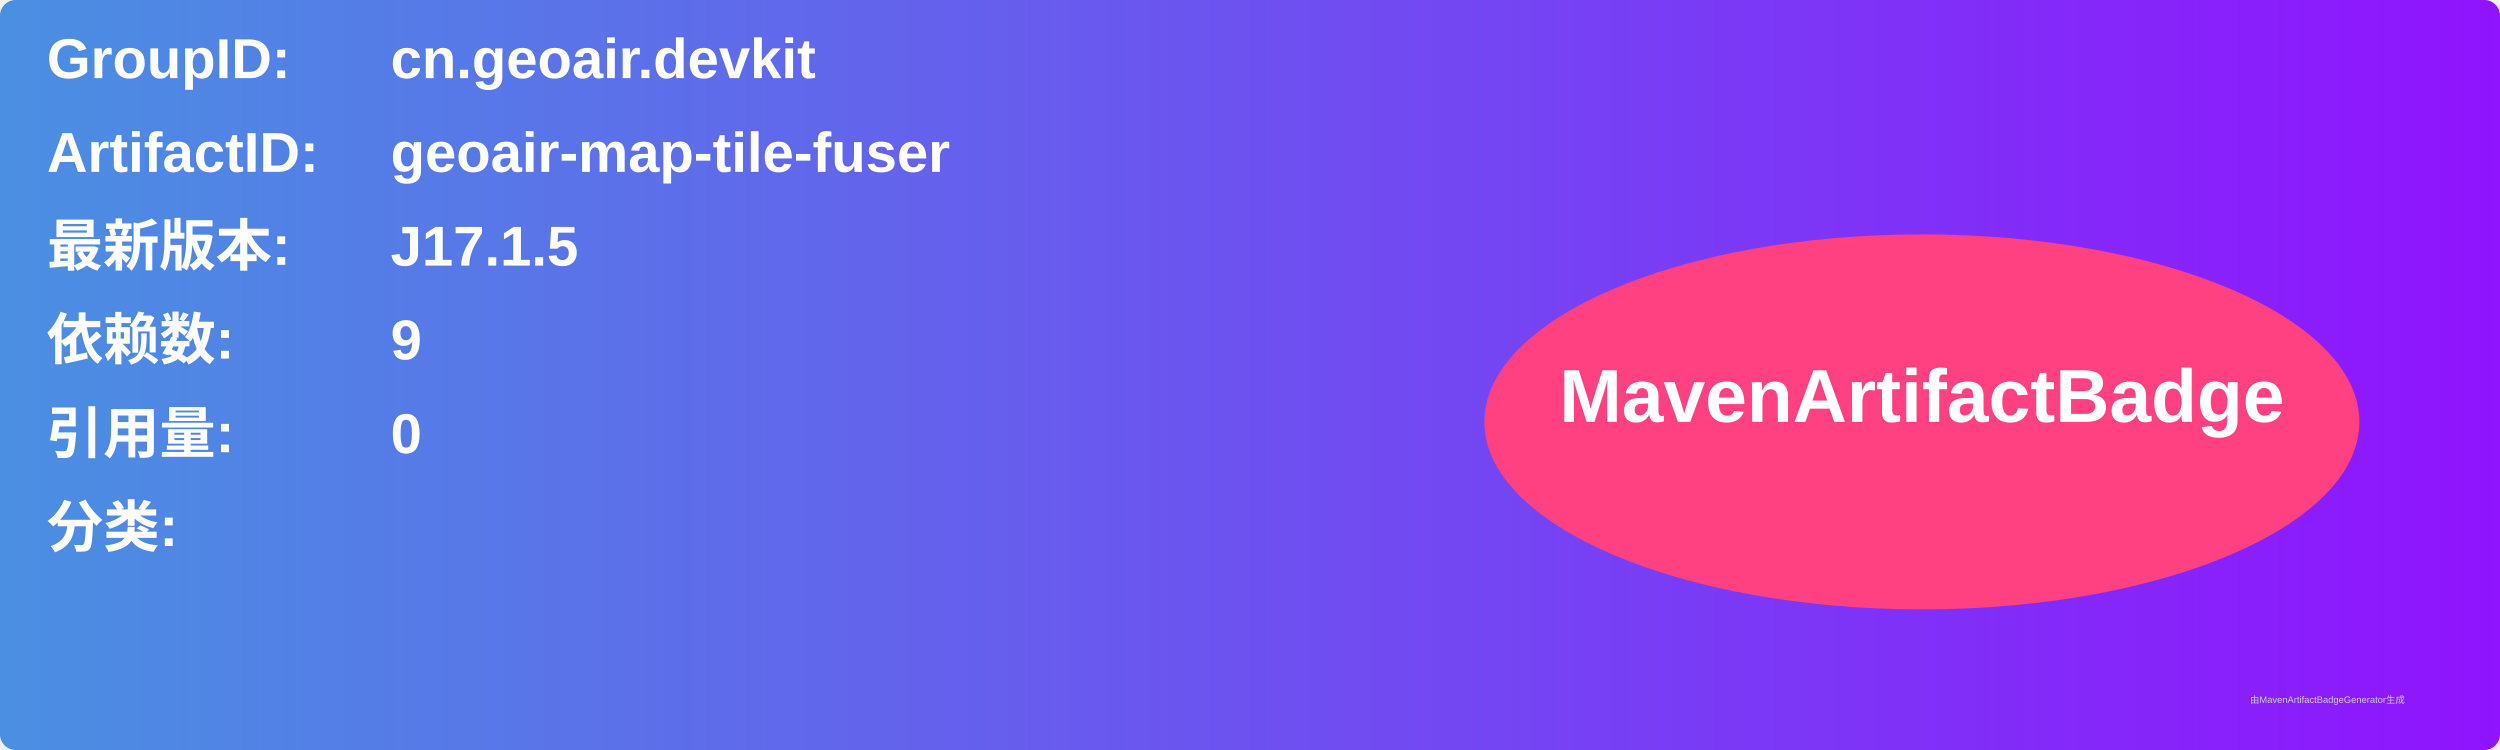
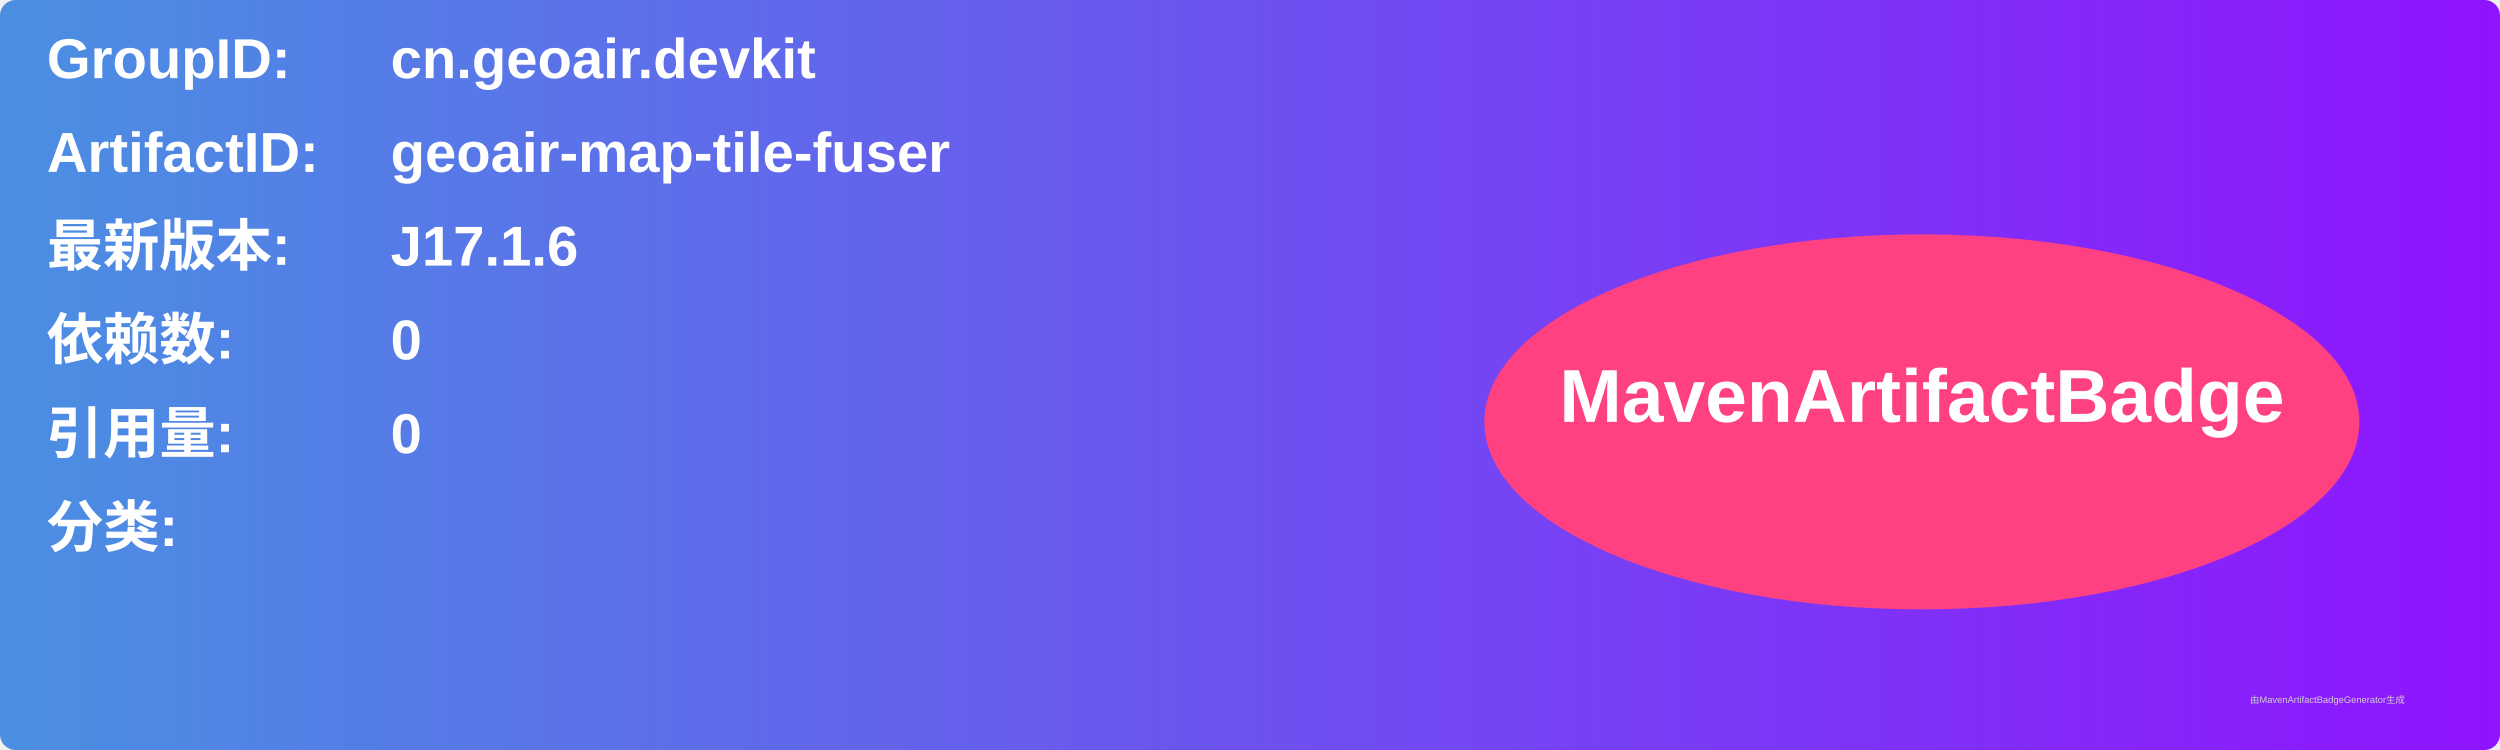
<svg xmlns="http://www.w3.org/2000/svg" width="800" height="240" viewBox="0 0 800 240">
  <linearGradient id="grad" x1="0%" y1="0%" x2="100%" y2="0%">
    <stop offset="0%" stop-color="#4a90e2" />
    <stop offset="100%" stop-color="#9013fe" />
  </linearGradient>
  <rect width="100%" height="100%" rx="5" ry="5" fill="url(#grad)" />
  <g transform="translate(15, 15)">
    <text x="0" y="10" font-family="Arial" font-size="18" fill="white" font-weight="bold" width="260">GroupID:</text>
    <text x="110" y="10" font-family="Arial" font-size="18" fill="white" font-weight="bold" width="460">cn.geoair.devkit</text>
    <text x="0" y="40" font-family="Arial" font-size="18" fill="white" font-weight="bold" width="260">ArtifactID:</text>
    <text x="110" y="40" font-family="Arial" font-size="18" fill="white" font-weight="bold" width="460">geoair-map-tile-fuser</text>
    <text x="0" y="70" font-family="Arial" font-size="18" fill="white" font-weight="bold">最新版本:</text>
    <text x="110" y="70" font-family="Arial" font-size="18" fill="white" font-weight="bold">
-       <tspan font-weight="bold">J17.1.5</tspan>
+       <tspan font-weight="bold">J17.1.6</tspan>
    </text>
    <text x="0" y="100" font-family="Arial" font-size="18" fill="white" font-weight="bold">依赖数: </text>
    <text x="110" y="100" font-family="Arial" font-size="18" fill="white">
-       <tspan font-weight="bold">9</tspan>
+       <tspan font-weight="bold">0</tspan>
    </text>
    <text x="0" y="130" font-family="Arial" font-size="18" fill="white" font-weight="bold">引用量: </text>
    <text x="110" y="130" font-family="Arial" font-size="18" fill="white">
      <tspan font-weight="bold">0</tspan>
    </text>
    <text x="0" y="160" font-family="Arial" font-size="18" fill="white" font-weight="bold">分类:</text>
    <text x="10" y="190" font-family="Arial" font-size="10" fill="white">
      <tspan font-weight="bold" />
    </text>
    <ellipse cx="600" cy="120" rx="140" ry="60" fill="#ff4081" />
    <text x="600" y="120" text-anchor="middle" font-family="Arial" font-size="24" fill="white" font-weight="bold">MavenArtifactBadge</text>
  </g>
  <text x="720" y="225" font-family="Arial" font-size="3" fill="#d0d0d0">由MavenArtifactBadgeGenerator生成</text>
</svg>
